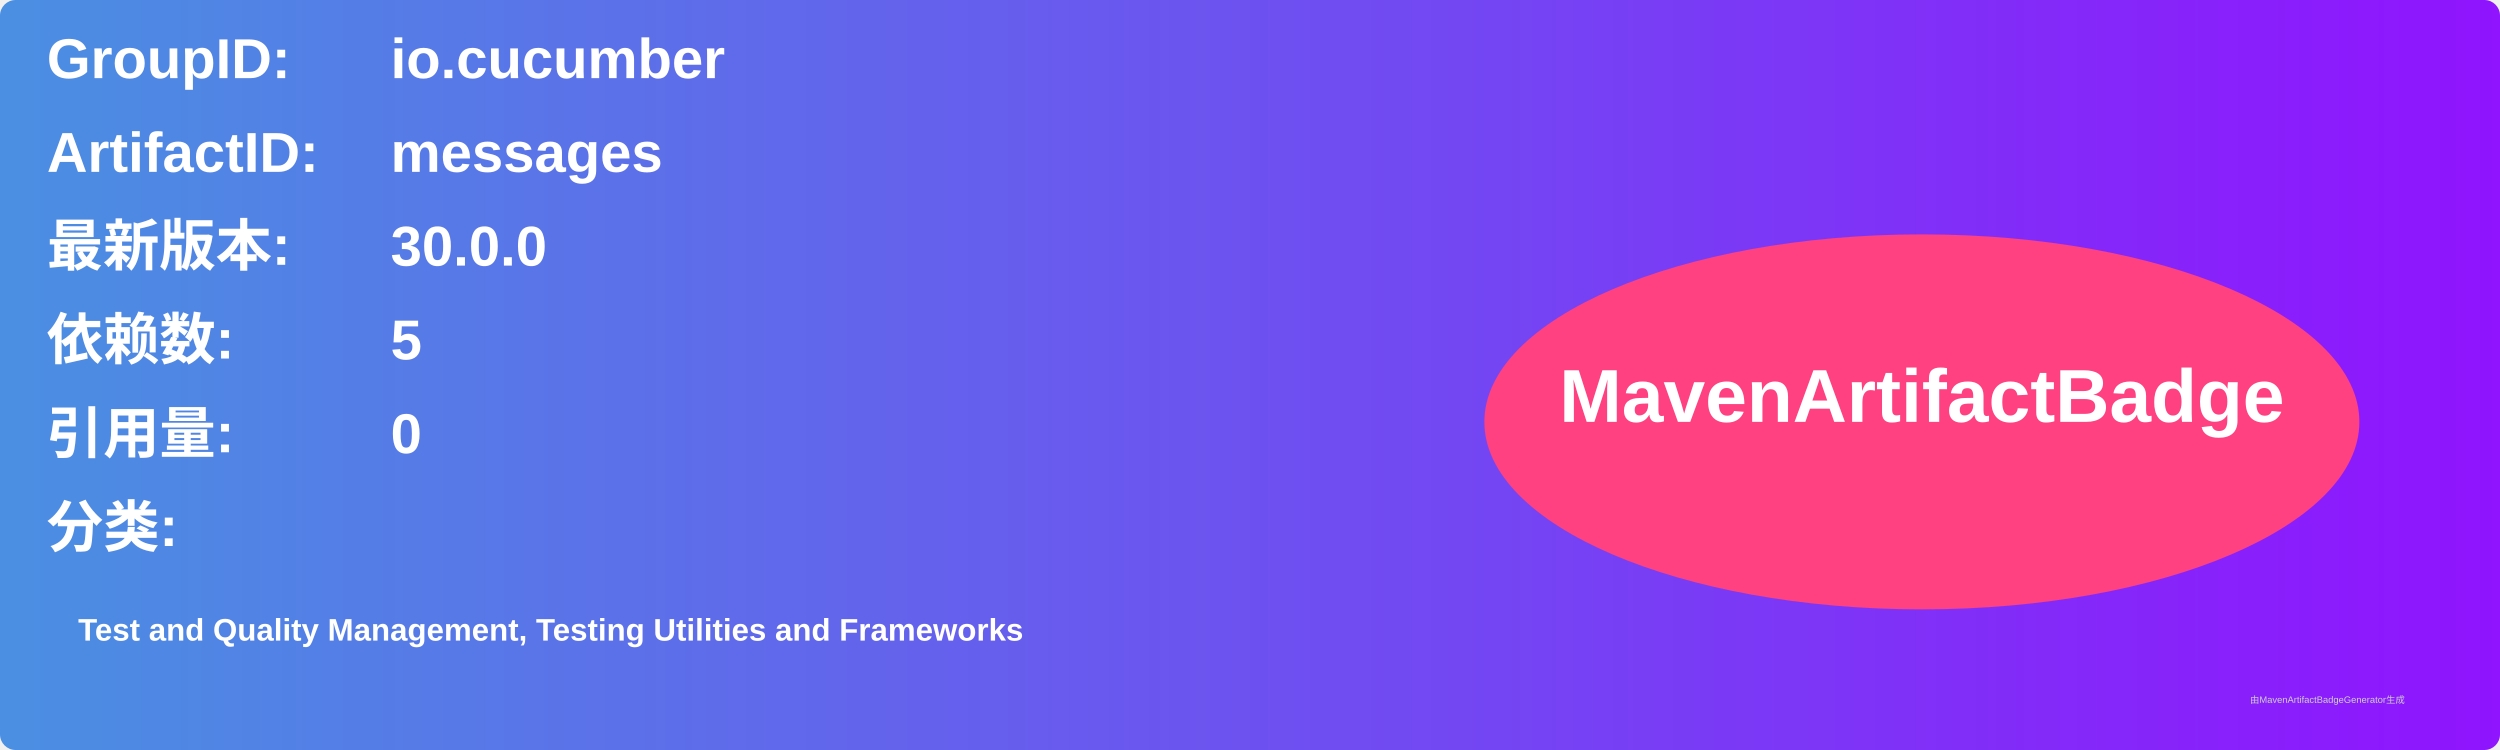
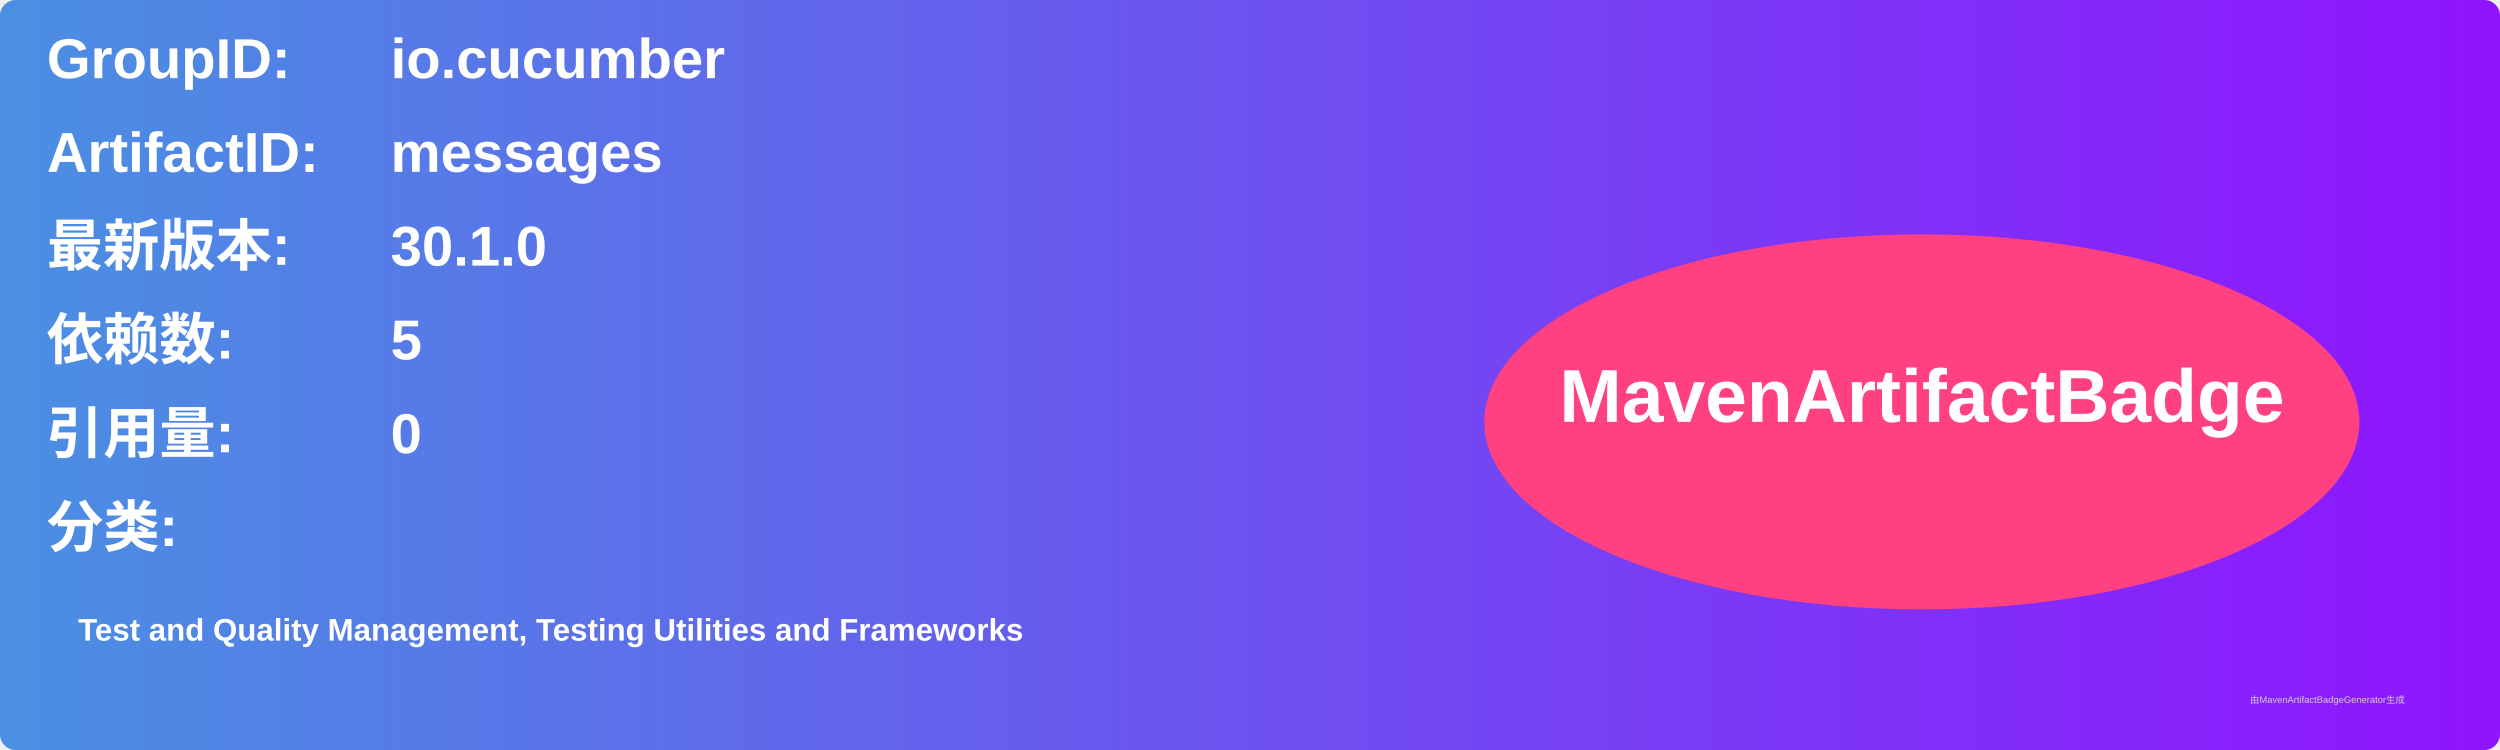
<svg xmlns="http://www.w3.org/2000/svg" width="800" height="240" viewBox="0 0 800 240">
  <linearGradient id="grad" x1="0%" y1="0%" x2="100%" y2="0%">
    <stop offset="0%" stop-color="#4a90e2" />
    <stop offset="100%" stop-color="#9013fe" />
  </linearGradient>
  <rect width="100%" height="100%" rx="5" ry="5" fill="url(#grad)" />
  <g transform="translate(15, 15)">
    <text x="0" y="10" font-family="Arial" font-size="18" fill="white" font-weight="bold" width="260">GroupID:</text>
    <text x="110" y="10" font-family="Arial" font-size="18" fill="white" font-weight="bold" width="460">io.cucumber</text>
    <text x="0" y="40" font-family="Arial" font-size="18" fill="white" font-weight="bold" width="260">ArtifactID:</text>
    <text x="110" y="40" font-family="Arial" font-size="18" fill="white" font-weight="bold" width="460">messages</text>
    <text x="0" y="70" font-family="Arial" font-size="18" fill="white" font-weight="bold">最新版本:</text>
    <text x="110" y="70" font-family="Arial" font-size="18" fill="white" font-weight="bold">
-       <tspan font-weight="bold">30.0.0</tspan>
+       <tspan font-weight="bold">30.1.0</tspan>
    </text>
    <text x="0" y="100" font-family="Arial" font-size="18" fill="white" font-weight="bold">依赖数: </text>
    <text x="110" y="100" font-family="Arial" font-size="18" fill="white">
      <tspan font-weight="bold">5</tspan>
    </text>
    <text x="0" y="130" font-family="Arial" font-size="18" fill="white" font-weight="bold">引用量: </text>
    <text x="110" y="130" font-family="Arial" font-size="18" fill="white">
      <tspan font-weight="bold">0</tspan>
    </text>
    <text x="0" y="160" font-family="Arial" font-size="18" fill="white" font-weight="bold">分类:</text>
    <text x="10" y="190" font-family="Arial" font-size="10" fill="white">
      <tspan font-weight="bold">Test and Quality Management, Testing Utilities and Frameworks</tspan>
    </text>
    <ellipse cx="600" cy="120" rx="140" ry="60" fill="#ff4081" />
    <text x="600" y="120" text-anchor="middle" font-family="Arial" font-size="24" fill="white" font-weight="bold">MavenArtifactBadge</text>
  </g>
  <text x="720" y="225" font-family="Arial" font-size="3" fill="#d0d0d0">由MavenArtifactBadgeGenerator生成</text>
</svg>
